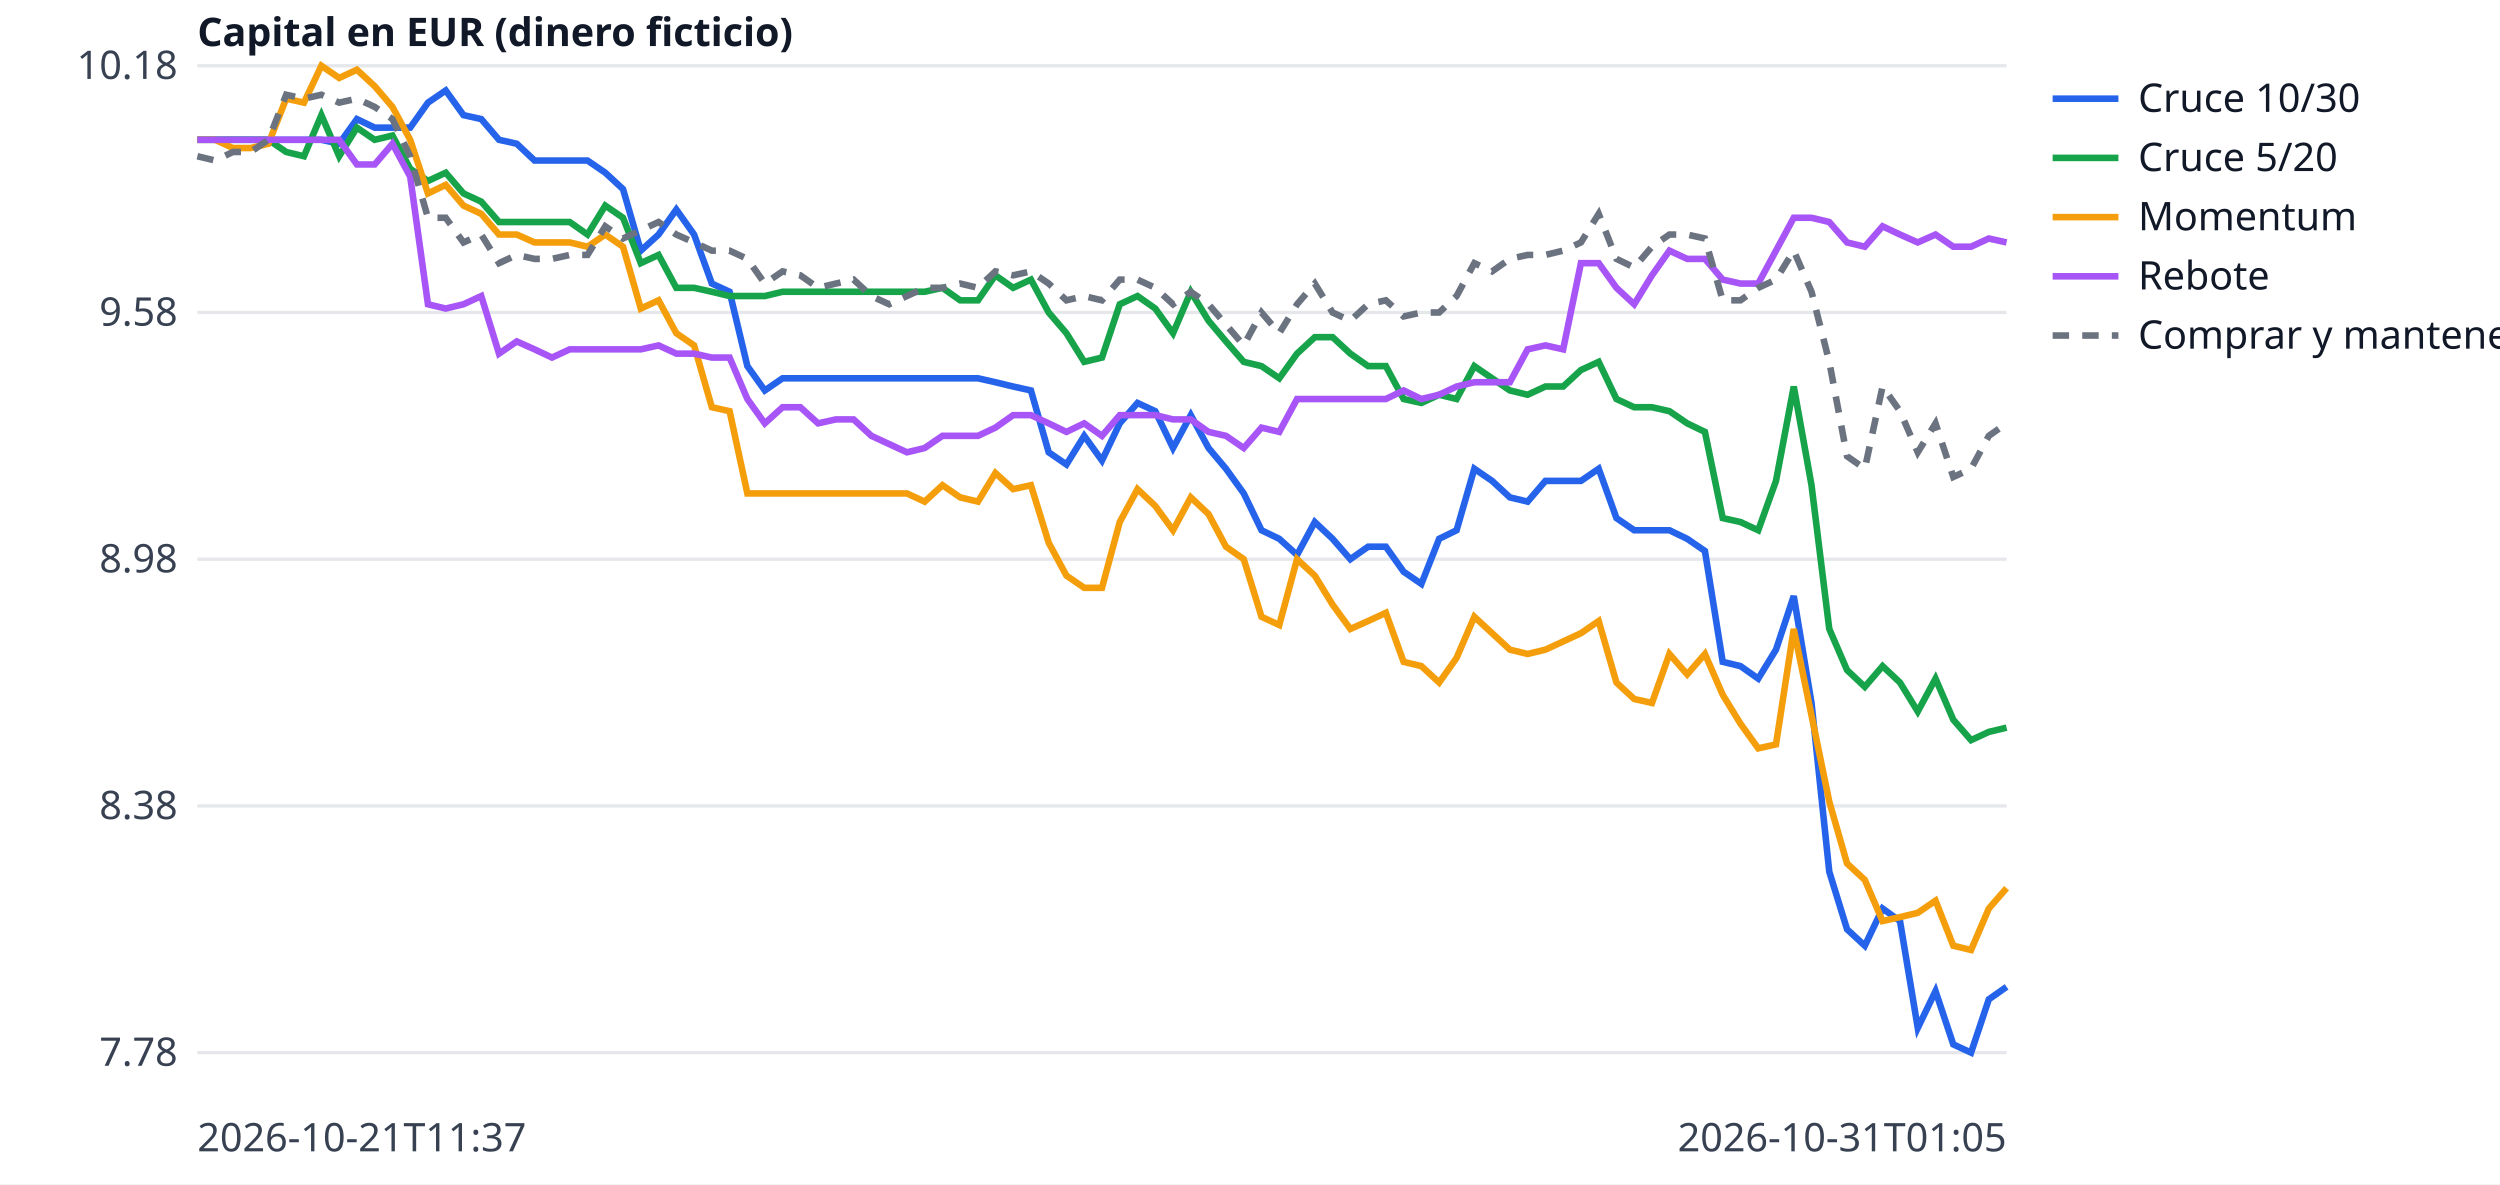
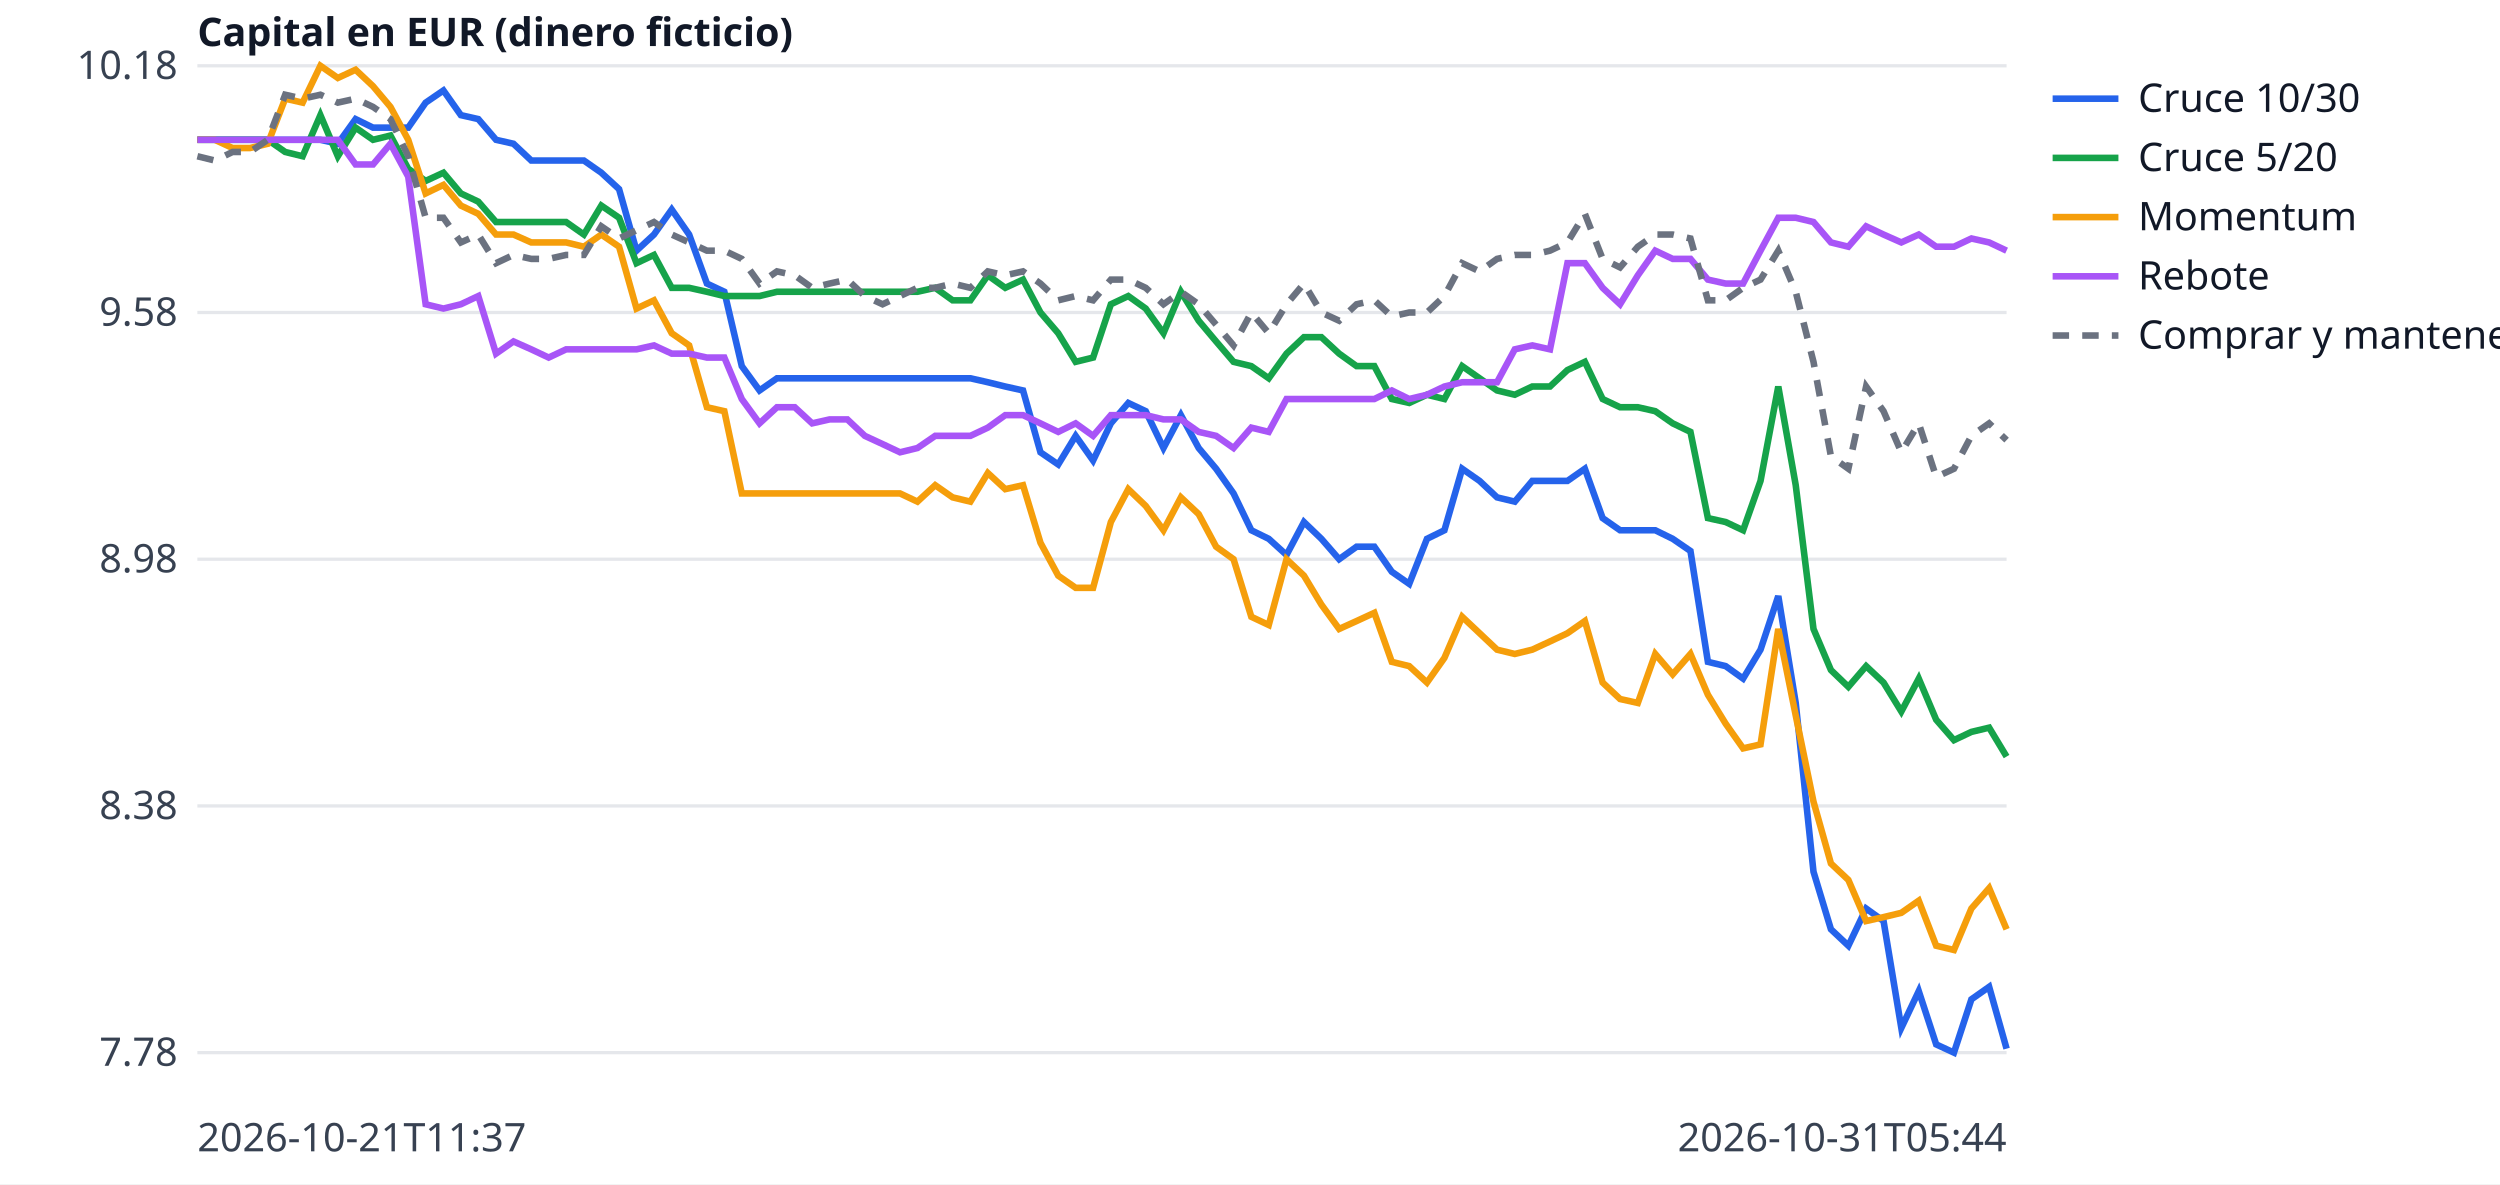
<svg xmlns="http://www.w3.org/2000/svg" width="760" height="360" viewBox="0 0 760 360" font-family="sans-serif" font-size="12">
  <rect width="760" height="360" fill="white" />
  <line x1="60" x2="610" y1="320.0" y2="320.0" stroke="#e5e7eb" />
  <text x="54" y="324.0" text-anchor="end" fill="#374151">7.78</text>
  <line x1="60" x2="610" y1="245.0" y2="245.0" stroke="#e5e7eb" />
  <text x="54" y="249.0" text-anchor="end" fill="#374151">8.38</text>
  <line x1="60" x2="610" y1="170.0" y2="170.0" stroke="#e5e7eb" />
  <text x="54" y="174.0" text-anchor="end" fill="#374151">8.98</text>
  <line x1="60" x2="610" y1="95.0" y2="95.0" stroke="#e5e7eb" />
  <text x="54" y="99.0" text-anchor="end" fill="#374151">9.58</text>
  <line x1="60" x2="610" y1="20.0" y2="20.0" stroke="#e5e7eb" />
  <text x="54" y="24.0" text-anchor="end" fill="#374151">10.18</text>
  <text x="60" y="350" fill="#374151">2026-10-21T11:37</text>
-   <text x="610" y="350" text-anchor="end" fill="#374151">2026-10-31T01:05</text>
+   <text x="610" y="350" text-anchor="end" fill="#374151">2026-10-31T05:44</text>
  <text x="60" y="14" fill="#111827" font-weight="bold">Capital en EUR (dinero ficticio)</text>
-   <polyline points="60.0,42.5 65.4,42.5 70.8,42.5 76.2,42.5 81.6,42.5 87.0,42.5 92.4,42.5 97.7,42.5 103.1,43.7 108.5,36.2 113.9,38.8 119.3,38.8 124.7,38.8 130.1,31.2 135.5,27.5 140.9,35.0 146.3,36.2 151.7,42.5 157.1,43.7 162.5,48.8 167.8,48.8 173.2,48.8 178.6,48.8 184.0,52.5 189.4,57.5 194.8,76.2 200.2,71.3 205.6,63.7 211.0,71.3 216.4,86.2 221.8,88.7 227.2,111.3 232.5,118.7 237.9,115.0 243.3,115.0 248.7,115.0 254.1,115.0 259.5,115.0 264.9,115.0 270.3,115.0 275.7,115.0 281.1,115.0 286.5,115.0 291.9,115.0 297.3,115.0 302.6,116.2 308.0,117.5 313.4,118.7 318.8,137.5 324.2,141.2 329.6,132.5 335.0,140.0 340.4,128.7 345.8,122.5 351.2,125.0 356.6,136.2 362.0,126.2 367.4,136.2 372.7,142.5 378.1,150.0 383.5,161.2 388.9,163.8 394.3,168.7 399.7,158.7 405.1,163.8 410.5,170.0 415.9,166.2 421.3,166.2 426.7,173.8 432.1,177.5 437.5,163.8 442.8,161.2 448.2,142.5 453.6,146.2 459.0,151.2 464.4,152.5 469.8,146.2 475.2,146.2 480.6,146.2 486.0,142.5 491.4,157.5 496.8,161.2 502.2,161.2 507.5,161.2 512.9,163.8 518.3,167.5 523.7,201.2 529.1,202.5 534.5,206.3 539.9,197.5 545.3,181.2 550.7,213.7 556.1,265.0 561.5,282.5 566.9,287.5 572.3,276.2 577.6,280.0 583.0,312.5 588.4,301.3 593.8,317.5 599.2,320.0 604.6,303.8 610.0,300.0" fill="none" stroke="#2563eb" stroke-width="2" />
+   <polyline points="60.0,42.5 65.3,42.5 70.7,42.5 76.0,42.5 81.4,42.5 86.7,42.5 92.0,42.5 97.4,42.5 102.7,43.7 108.1,36.2 113.4,38.8 118.7,38.8 124.1,38.8 129.4,31.2 134.8,27.5 140.1,35.0 145.4,36.2 150.8,42.5 156.1,43.7 161.5,48.8 166.8,48.8 172.1,48.8 177.5,48.8 182.8,52.5 188.2,57.5 193.5,76.2 198.8,71.3 204.2,63.7 209.5,71.3 214.9,86.2 220.2,88.7 225.5,111.3 230.9,118.7 236.2,115.0 241.6,115.0 246.9,115.0 252.2,115.0 257.6,115.0 262.9,115.0 268.3,115.0 273.6,115.0 278.9,115.0 284.3,115.0 289.6,115.0 295.0,115.0 300.3,116.2 305.6,117.5 311.0,118.7 316.3,137.5 321.7,141.2 327.0,132.5 332.3,140.0 337.7,128.7 343.0,122.5 348.3,125.0 353.7,136.2 359.0,126.2 364.4,136.2 369.7,142.5 375.0,150.0 380.4,161.2 385.7,163.8 391.1,168.7 396.4,158.7 401.7,163.8 407.1,170.0 412.4,166.2 417.8,166.2 423.1,173.8 428.4,177.5 433.8,163.8 439.1,161.2 444.5,142.5 449.8,146.2 455.1,151.2 460.5,152.5 465.8,146.2 471.2,146.2 476.5,146.2 481.8,142.5 487.2,157.5 492.5,161.2 497.9,161.2 503.2,161.2 508.5,163.8 513.9,167.5 519.2,201.2 524.6,202.5 529.9,206.3 535.2,197.5 540.6,181.2 545.9,213.7 551.3,265.0 556.6,282.5 561.9,287.5 567.3,276.2 572.6,280.0 578.0,312.5 583.3,301.3 588.6,317.5 594.0,320.0 599.3,303.8 604.7,300.0 610.0,318.8" fill="none" stroke="#2563eb" stroke-width="2" />
  <line x1="624" x2="644" y1="30" y2="30" stroke="#2563eb" stroke-width="2" />
  <text x="650" y="34" fill="#111827">Cruce 10/30</text>
-   <polyline points="60.0,42.5 65.4,42.5 70.8,42.5 76.2,42.5 81.6,42.5 87.0,46.2 92.4,47.5 97.7,35.0 103.1,47.5 108.5,38.8 113.9,42.5 119.3,41.2 124.7,51.3 130.1,55.0 135.5,52.5 140.9,58.8 146.3,61.3 151.7,67.5 157.1,67.5 162.5,67.5 167.8,67.5 173.2,67.5 178.6,71.3 184.0,62.5 189.4,66.2 194.8,80.0 200.2,77.5 205.6,87.5 211.0,87.5 216.4,88.7 221.8,90.0 227.2,90.0 232.5,90.0 237.9,88.7 243.3,88.7 248.7,88.7 254.1,88.7 259.5,88.7 264.9,88.7 270.3,88.7 275.7,88.7 281.1,88.7 286.5,87.5 291.9,91.3 297.3,91.3 302.6,83.7 308.0,87.5 313.4,85.0 318.8,95.0 324.2,101.3 329.6,110.0 335.0,108.7 340.4,92.5 345.8,90.0 351.2,93.8 356.6,101.3 362.0,88.7 367.4,97.5 372.7,103.8 378.1,110.0 383.5,111.3 388.9,115.0 394.3,107.5 399.7,102.5 405.1,102.5 410.5,107.5 415.9,111.3 421.3,111.3 426.7,121.3 432.1,122.5 437.5,120.0 442.8,121.3 448.2,111.3 453.6,115.0 459.0,118.7 464.4,120.0 469.8,117.5 475.2,117.5 480.6,112.5 486.0,110.0 491.4,121.3 496.8,123.8 502.2,123.8 507.5,125.0 512.9,128.7 518.3,131.3 523.7,157.5 529.1,158.7 534.5,161.2 539.9,146.2 545.3,117.5 550.7,147.5 556.1,191.2 561.5,203.7 566.9,208.8 572.3,202.5 577.6,207.5 583.0,216.3 588.4,206.3 593.8,218.8 599.2,225.0 604.6,222.5 610.0,221.2" fill="none" stroke="#16a34a" stroke-width="2" />
+   <polyline points="60.0,42.5 65.3,42.5 70.7,42.5 76.0,42.5 81.4,42.5 86.7,46.2 92.0,47.5 97.4,35.0 102.7,47.5 108.1,38.8 113.4,42.5 118.7,41.2 124.1,51.3 129.4,55.0 134.8,52.5 140.1,58.8 145.4,61.3 150.8,67.5 156.1,67.5 161.5,67.5 166.8,67.5 172.1,67.5 177.5,71.3 182.8,62.5 188.2,66.2 193.5,80.0 198.8,77.5 204.2,87.5 209.5,87.5 214.9,88.7 220.2,90.0 225.5,90.0 230.9,90.0 236.2,88.7 241.6,88.7 246.9,88.7 252.2,88.7 257.6,88.7 262.9,88.7 268.3,88.7 273.6,88.7 278.9,88.7 284.3,87.5 289.6,91.3 295.0,91.3 300.3,83.7 305.6,87.5 311.0,85.0 316.3,95.0 321.7,101.3 327.0,110.0 332.3,108.7 337.7,92.5 343.0,90.0 348.3,93.8 353.7,101.3 359.0,88.7 364.4,97.5 369.7,103.8 375.0,110.0 380.4,111.3 385.7,115.0 391.1,107.5 396.4,102.5 401.7,102.5 407.1,107.5 412.4,111.3 417.8,111.3 423.1,121.3 428.4,122.5 433.8,120.0 439.1,121.3 444.5,111.3 449.8,115.0 455.1,118.7 460.5,120.0 465.8,117.5 471.2,117.5 476.5,112.5 481.8,110.0 487.2,121.3 492.5,123.8 497.9,123.8 503.2,125.0 508.5,128.7 513.9,131.3 519.2,157.5 524.6,158.7 529.9,161.2 535.2,146.2 540.6,117.5 545.9,147.5 551.3,191.2 556.6,203.7 561.9,208.8 567.3,202.5 572.6,207.5 578.0,216.3 583.3,206.3 588.6,218.8 594.0,225.0 599.3,222.5 604.7,221.2 610.0,230.0" fill="none" stroke="#16a34a" stroke-width="2" />
  <line x1="624" x2="644" y1="48" y2="48" stroke="#16a34a" stroke-width="2" />
  <text x="650" y="52" fill="#111827">Cruce 5/20</text>
-   <polyline points="60.0,42.5 65.4,42.5 70.8,45.0 76.2,45.0 81.6,43.7 87.0,30.0 92.4,31.2 97.7,20.0 103.1,23.7 108.5,21.2 113.9,26.2 119.3,32.5 124.7,42.5 130.1,58.8 135.5,56.2 140.9,62.5 146.3,65.0 151.7,71.3 157.1,71.3 162.5,73.7 167.8,73.7 173.2,73.7 178.6,75.0 184.0,71.3 189.4,75.0 194.8,93.8 200.2,91.3 205.6,101.3 211.0,105.0 216.4,123.8 221.8,125.0 227.2,150.0 232.5,150.0 237.9,150.0 243.3,150.0 248.7,150.0 254.1,150.0 259.5,150.0 264.9,150.0 270.3,150.0 275.7,150.0 281.1,152.5 286.5,147.5 291.9,151.2 297.3,152.5 302.6,143.8 308.0,148.7 313.4,147.5 318.8,165.0 324.2,175.0 329.6,178.7 335.0,178.7 340.4,158.7 345.8,148.7 351.2,153.8 356.6,161.2 362.0,151.2 367.4,156.3 372.7,166.2 378.1,170.0 383.5,187.5 388.9,190.0 394.3,170.0 399.7,175.0 405.1,183.8 410.5,191.2 415.9,188.8 421.3,186.3 426.7,201.2 432.1,202.5 437.5,207.5 442.8,200.0 448.2,187.5 453.6,192.5 459.0,197.5 464.4,198.8 469.8,197.5 475.2,195.0 480.6,192.5 486.0,188.8 491.4,207.5 496.8,212.5 502.2,213.7 507.5,198.8 512.9,205.0 518.3,198.8 523.7,211.2 529.1,220.0 534.5,227.5 539.9,226.3 545.3,191.2 550.7,217.5 556.1,243.7 561.5,262.5 566.9,267.5 572.3,280.0 577.6,278.8 583.0,277.5 588.4,273.8 593.8,287.5 599.2,288.8 604.6,276.2 610.0,270.0" fill="none" stroke="#f59e0b" stroke-width="2" />
+   <polyline points="60.0,42.5 65.3,42.5 70.7,45.0 76.0,45.0 81.4,43.7 86.7,30.0 92.0,31.2 97.4,20.0 102.7,23.7 108.1,21.2 113.4,26.2 118.7,32.5 124.1,42.5 129.4,58.8 134.8,56.2 140.1,62.5 145.4,65.0 150.8,71.3 156.1,71.3 161.5,73.7 166.8,73.7 172.1,73.7 177.5,75.0 182.8,71.3 188.2,75.0 193.5,93.8 198.8,91.3 204.2,101.3 209.5,105.0 214.9,123.8 220.2,125.0 225.5,150.0 230.9,150.0 236.2,150.0 241.6,150.0 246.9,150.0 252.2,150.0 257.6,150.0 262.9,150.0 268.3,150.0 273.6,150.0 278.9,152.5 284.3,147.5 289.6,151.2 295.0,152.5 300.3,143.8 305.6,148.7 311.0,147.5 316.3,165.0 321.7,175.0 327.0,178.7 332.3,178.7 337.7,158.7 343.0,148.7 348.3,153.8 353.7,161.2 359.0,151.2 364.4,156.3 369.7,166.2 375.0,170.0 380.4,187.5 385.7,190.0 391.1,170.0 396.4,175.0 401.7,183.8 407.1,191.2 412.4,188.8 417.8,186.3 423.1,201.2 428.4,202.5 433.8,207.5 439.1,200.0 444.5,187.5 449.8,192.5 455.1,197.5 460.5,198.8 465.8,197.5 471.2,195.0 476.5,192.5 481.8,188.8 487.2,207.5 492.5,212.5 497.9,213.7 503.2,198.8 508.5,205.0 513.9,198.8 519.2,211.2 524.6,220.0 529.9,227.5 535.2,226.3 540.6,191.2 545.9,217.5 551.3,243.7 556.6,262.5 561.9,267.5 567.3,280.0 572.6,278.8 578.0,277.5 583.3,273.8 588.6,287.5 594.0,288.8 599.3,276.2 604.7,270.0 610.0,282.5" fill="none" stroke="#f59e0b" stroke-width="2" />
  <line x1="624" x2="644" y1="66" y2="66" stroke="#f59e0b" stroke-width="2" />
  <text x="650" y="70" fill="#111827">Momentum</text>
-   <polyline points="60.0,42.5 65.4,42.5 70.8,42.5 76.2,42.5 81.6,42.5 87.0,42.5 92.4,42.5 97.7,42.5 103.1,42.5 108.5,50.0 113.9,50.0 119.3,43.7 124.7,53.7 130.1,92.5 135.5,93.8 140.9,92.5 146.3,90.0 151.7,107.5 157.1,103.8 162.5,106.2 167.8,108.7 173.2,106.2 178.6,106.2 184.0,106.2 189.4,106.2 194.8,106.2 200.2,105.0 205.6,107.5 211.0,107.5 216.4,108.7 221.8,108.7 227.2,121.3 232.5,128.7 237.9,123.8 243.3,123.8 248.7,128.7 254.1,127.5 259.5,127.5 264.9,132.5 270.3,135.0 275.7,137.5 281.1,136.2 286.5,132.5 291.9,132.5 297.3,132.5 302.6,130.0 308.0,126.2 313.4,126.2 318.8,128.7 324.2,131.3 329.6,128.7 335.0,132.5 340.4,126.2 345.8,126.2 351.2,126.2 356.6,127.5 362.0,127.5 367.4,131.3 372.7,132.5 378.1,136.2 383.5,130.0 388.9,131.3 394.3,121.3 399.7,121.3 405.1,121.3 410.5,121.3 415.9,121.3 421.3,121.3 426.7,118.7 432.1,121.3 437.5,120.0 442.8,117.5 448.2,116.2 453.6,116.2 459.0,116.2 464.4,106.2 469.8,105.0 475.2,106.2 480.6,80.0 486.0,80.0 491.4,87.5 496.8,92.5 502.2,83.7 507.5,76.2 512.9,78.7 518.3,78.7 523.7,85.0 529.1,86.2 534.5,86.2 539.9,76.2 545.3,66.2 550.7,66.2 556.1,67.5 561.5,73.7 566.9,75.0 572.3,68.8 577.6,71.3 583.0,73.7 588.4,71.3 593.8,75.0 599.2,75.0 604.6,72.5 610.0,73.7" fill="none" stroke="#a855f7" stroke-width="2" />
+   <polyline points="60.0,42.5 65.3,42.5 70.7,42.5 76.0,42.5 81.4,42.5 86.7,42.5 92.0,42.5 97.4,42.5 102.7,42.5 108.1,50.0 113.4,50.0 118.7,43.7 124.1,53.7 129.4,92.5 134.8,93.8 140.1,92.5 145.4,90.0 150.8,107.5 156.1,103.8 161.5,106.2 166.8,108.7 172.1,106.2 177.5,106.2 182.8,106.2 188.2,106.2 193.5,106.2 198.8,105.0 204.2,107.5 209.5,107.5 214.9,108.7 220.2,108.7 225.5,121.3 230.9,128.7 236.2,123.8 241.6,123.8 246.9,128.7 252.2,127.5 257.6,127.5 262.9,132.5 268.3,135.0 273.6,137.5 278.9,136.2 284.3,132.5 289.6,132.5 295.0,132.5 300.3,130.0 305.6,126.2 311.0,126.2 316.3,128.7 321.7,131.3 327.0,128.7 332.3,132.5 337.7,126.2 343.0,126.2 348.3,126.2 353.7,127.5 359.0,127.5 364.4,131.3 369.7,132.5 375.0,136.2 380.4,130.0 385.7,131.3 391.1,121.3 396.4,121.3 401.7,121.3 407.1,121.3 412.4,121.3 417.8,121.3 423.1,118.7 428.4,121.3 433.8,120.0 439.1,117.5 444.5,116.2 449.8,116.2 455.1,116.2 460.5,106.2 465.8,105.0 471.2,106.2 476.5,80.0 481.8,80.0 487.2,87.5 492.5,92.5 497.9,83.7 503.2,76.2 508.5,78.7 513.9,78.7 519.2,85.0 524.6,86.2 529.9,86.2 535.2,76.2 540.6,66.2 545.9,66.2 551.3,67.5 556.6,73.7 561.9,75.0 567.3,68.8 572.6,71.3 578.0,73.7 583.3,71.3 588.6,75.0 594.0,75.0 599.3,72.5 604.7,73.7 610.0,76.2" fill="none" stroke="#a855f7" stroke-width="2" />
  <line x1="624" x2="644" y1="84" y2="84" stroke="#a855f7" stroke-width="2" />
  <text x="650" y="88" fill="#111827">Rebote</text>
-   <polyline points="60.0,47.5 65.4,48.8 70.8,46.2 76.2,46.2 81.6,42.5 87.0,28.8 92.4,30.0 97.7,28.8 103.1,31.2 108.5,30.0 113.9,32.5 119.3,36.2 124.7,47.5 130.1,66.2 135.5,66.2 140.9,73.7 146.3,71.3 151.7,80.0 157.1,77.5 162.5,78.7 167.8,78.7 173.2,77.5 178.6,77.5 184.0,68.8 189.4,72.5 194.8,70.0 200.2,67.5 205.6,71.3 211.0,73.7 216.4,76.2 221.8,76.2 227.2,78.7 232.5,86.2 237.9,82.5 243.3,83.7 248.7,87.5 254.1,86.2 259.5,85.0 264.9,90.0 270.3,92.5 275.7,90.0 281.1,87.5 286.5,87.5 291.9,86.2 297.3,87.5 302.6,82.5 308.0,83.7 313.4,82.5 318.8,86.2 324.2,91.3 329.6,90.0 335.0,91.3 340.4,85.0 345.8,85.0 351.2,87.5 356.6,92.5 362.0,88.7 367.4,92.5 372.7,98.7 378.1,105.0 383.5,95.0 388.9,101.3 394.3,92.5 399.7,86.2 405.1,95.0 410.5,97.5 415.9,92.5 421.3,91.3 426.7,96.2 432.1,95.0 437.5,95.0 442.8,90.0 448.2,80.0 453.6,82.5 459.0,78.7 464.4,77.5 469.8,77.5 475.2,76.2 480.6,73.7 486.0,65.0 491.4,78.7 496.8,81.3 502.2,75.0 507.5,71.3 512.9,71.3 518.3,72.5 523.7,91.3 529.1,91.3 534.5,87.5 539.9,85.0 545.3,76.2 550.7,88.7 556.1,110.0 561.5,138.7 566.9,142.5 572.3,117.5 577.6,125.0 583.0,137.5 588.4,128.7 593.8,145.0 599.2,142.5 604.6,132.5 610.0,128.7" fill="none" stroke="#6b7280" stroke-width="2" stroke-dasharray="5 4" />
+   <polyline points="60.0,47.5 65.3,48.8 70.7,46.2 76.0,46.2 81.4,42.5 86.7,28.8 92.0,30.0 97.4,28.8 102.7,31.2 108.1,30.0 113.4,32.5 118.7,36.2 124.1,47.5 129.4,66.2 134.8,66.2 140.1,73.7 145.4,71.3 150.8,80.0 156.1,77.5 161.5,78.7 166.8,78.7 172.1,77.5 177.5,77.5 182.8,68.8 188.2,72.5 193.5,70.0 198.8,67.5 204.2,71.3 209.5,73.7 214.9,76.2 220.2,76.2 225.5,78.7 230.9,86.2 236.2,82.5 241.6,83.7 246.9,87.5 252.2,86.2 257.6,85.0 262.9,90.0 268.3,92.5 273.6,90.0 278.9,87.5 284.3,87.5 289.6,86.2 295.0,87.5 300.3,82.5 305.6,83.7 311.0,82.5 316.3,86.2 321.7,91.3 327.0,90.0 332.3,91.3 337.7,85.0 343.0,85.0 348.3,87.5 353.7,92.5 359.0,88.7 364.4,92.5 369.7,98.7 375.0,105.0 380.4,95.0 385.7,101.3 391.1,92.5 396.4,86.2 401.7,95.0 407.1,97.5 412.4,92.5 417.8,91.3 423.1,96.2 428.4,95.0 433.8,95.0 439.1,90.0 444.5,80.0 449.8,82.5 455.1,78.7 460.5,77.5 465.8,77.5 471.2,76.2 476.5,73.7 481.8,65.0 487.2,78.7 492.5,81.3 497.9,75.0 503.2,71.3 508.5,71.3 513.9,72.5 519.2,91.3 524.6,91.3 529.9,87.5 535.2,85.0 540.6,76.2 545.9,88.7 551.3,110.0 556.6,138.7 561.9,142.5 567.3,117.5 572.6,125.0 578.0,137.5 583.3,128.7 588.6,145.0 594.0,142.5 599.3,132.5 604.7,128.7 610.0,133.8" fill="none" stroke="#6b7280" stroke-width="2" stroke-dasharray="5 4" />
  <line x1="624" x2="644" y1="102" y2="102" stroke="#6b7280" stroke-width="2" stroke-dasharray="5 4" />
  <text x="650" y="106" fill="#111827">Comprar y mantener</text>
</svg>
